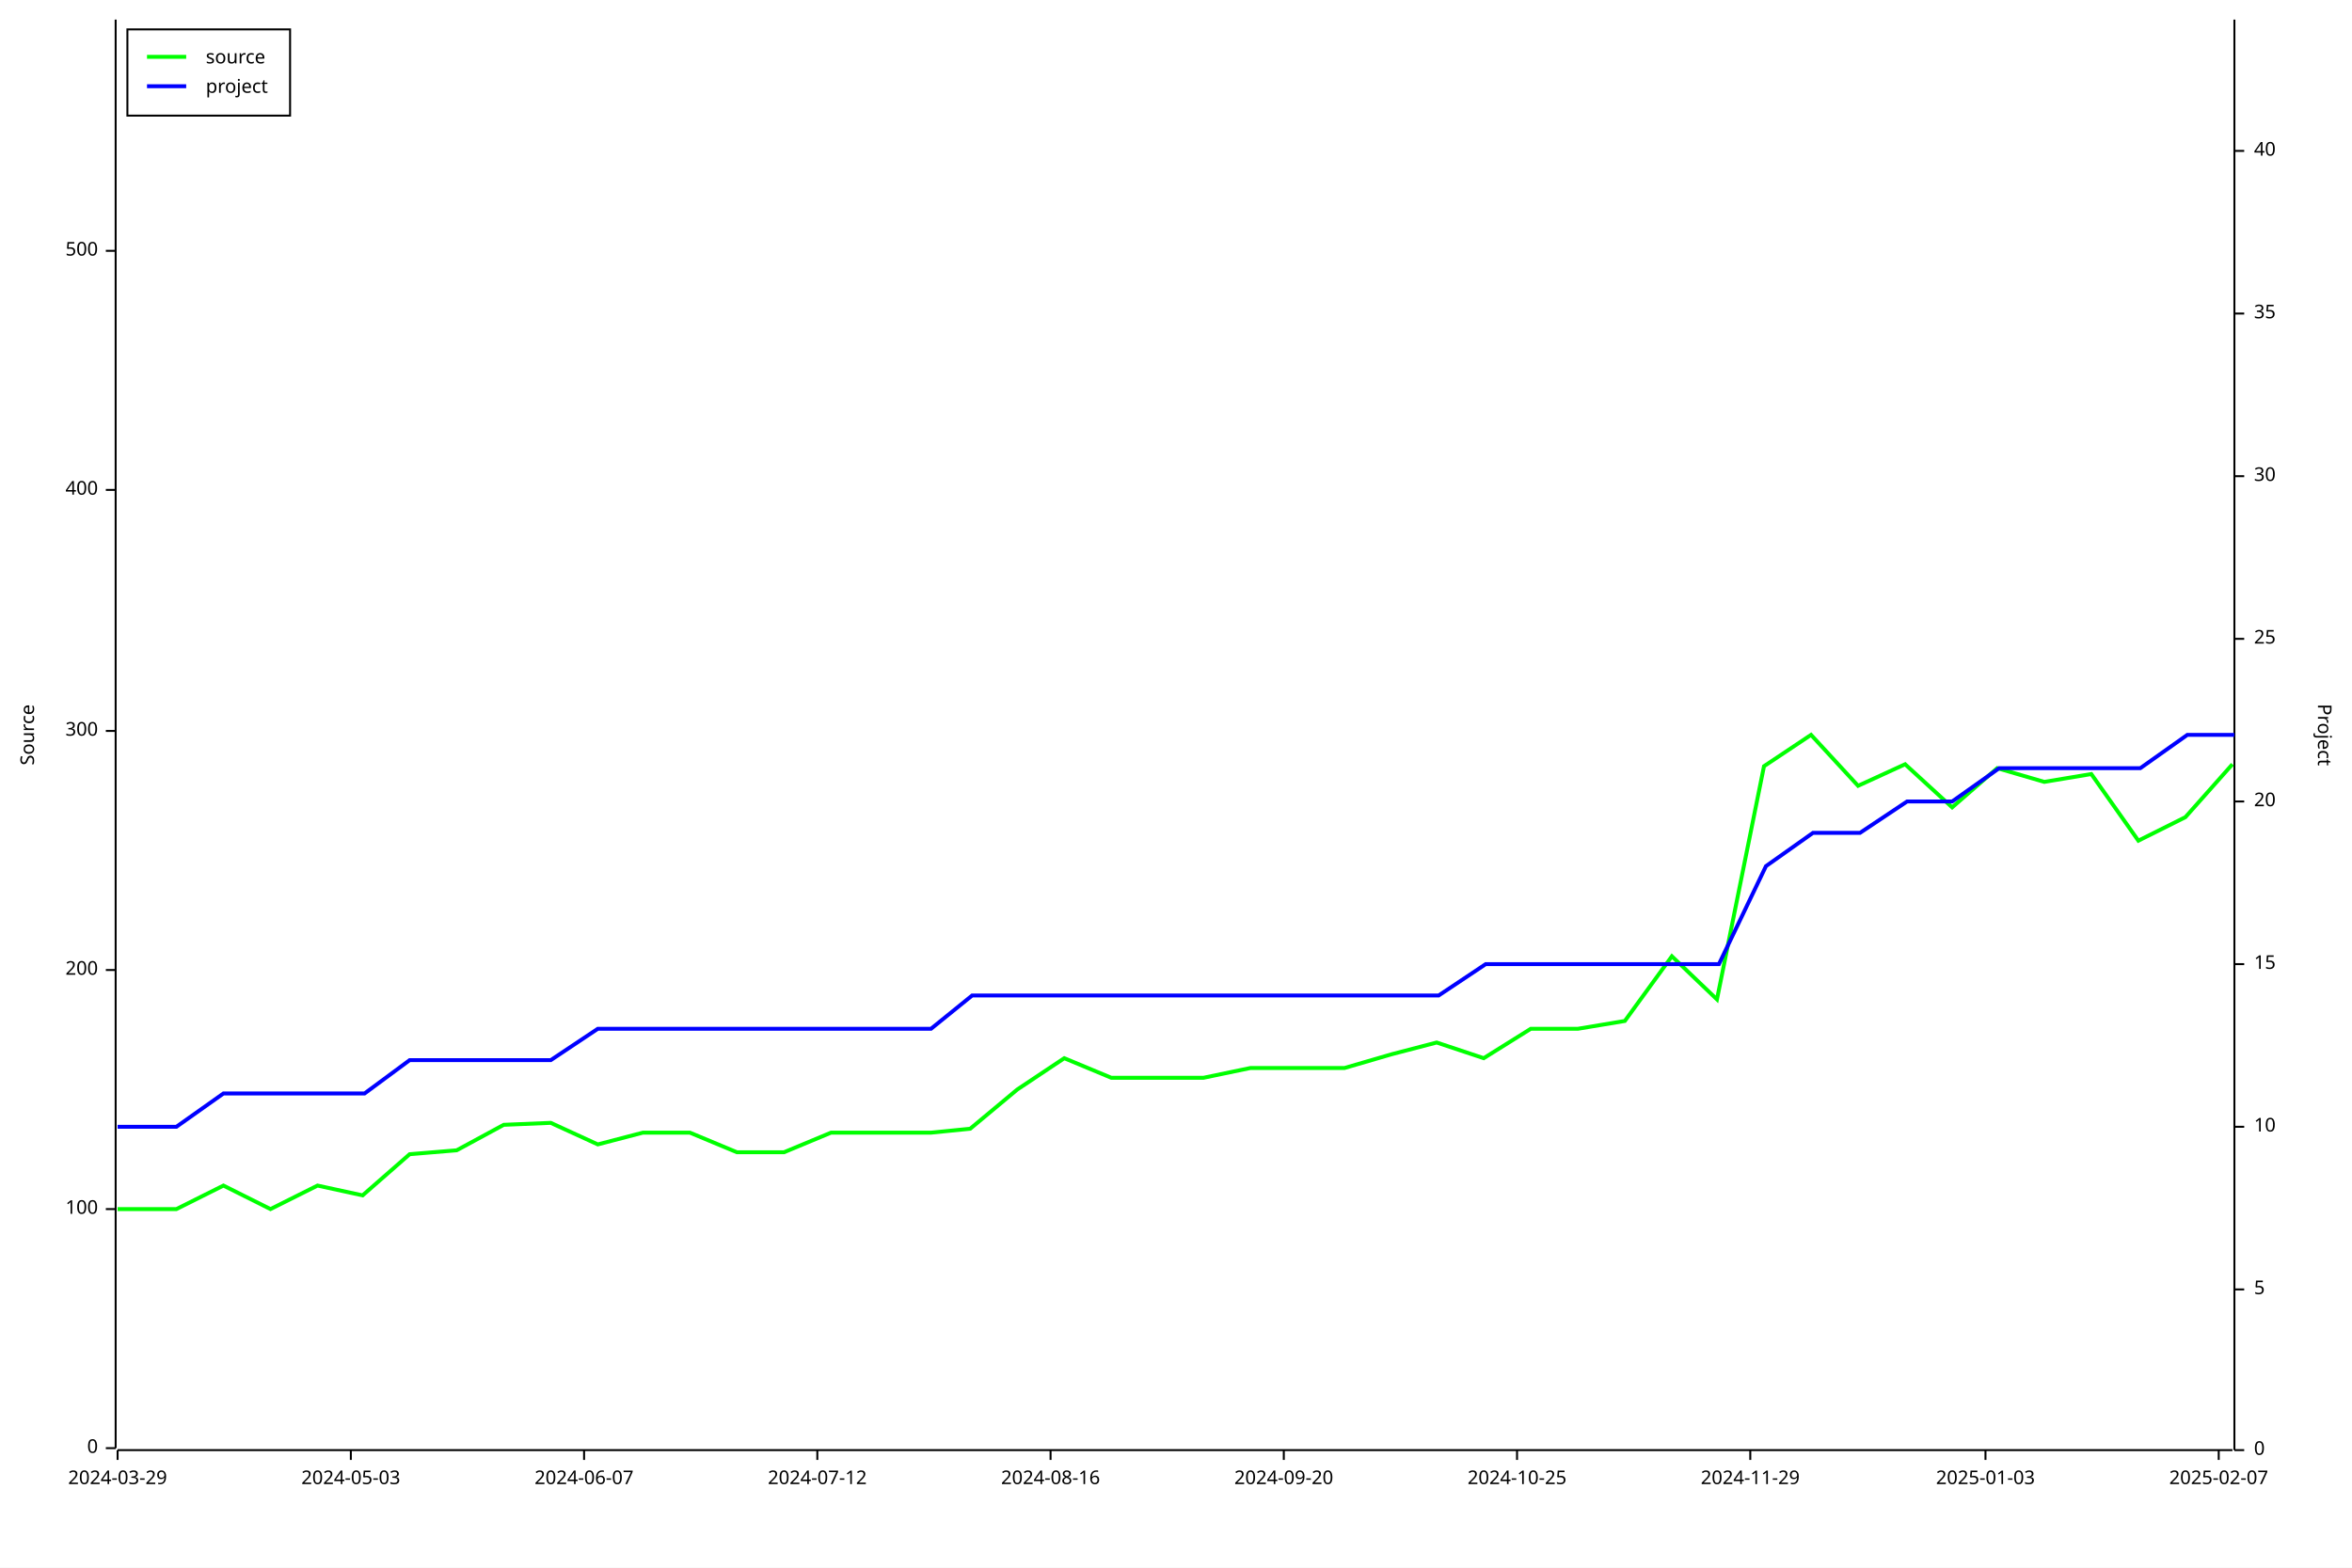
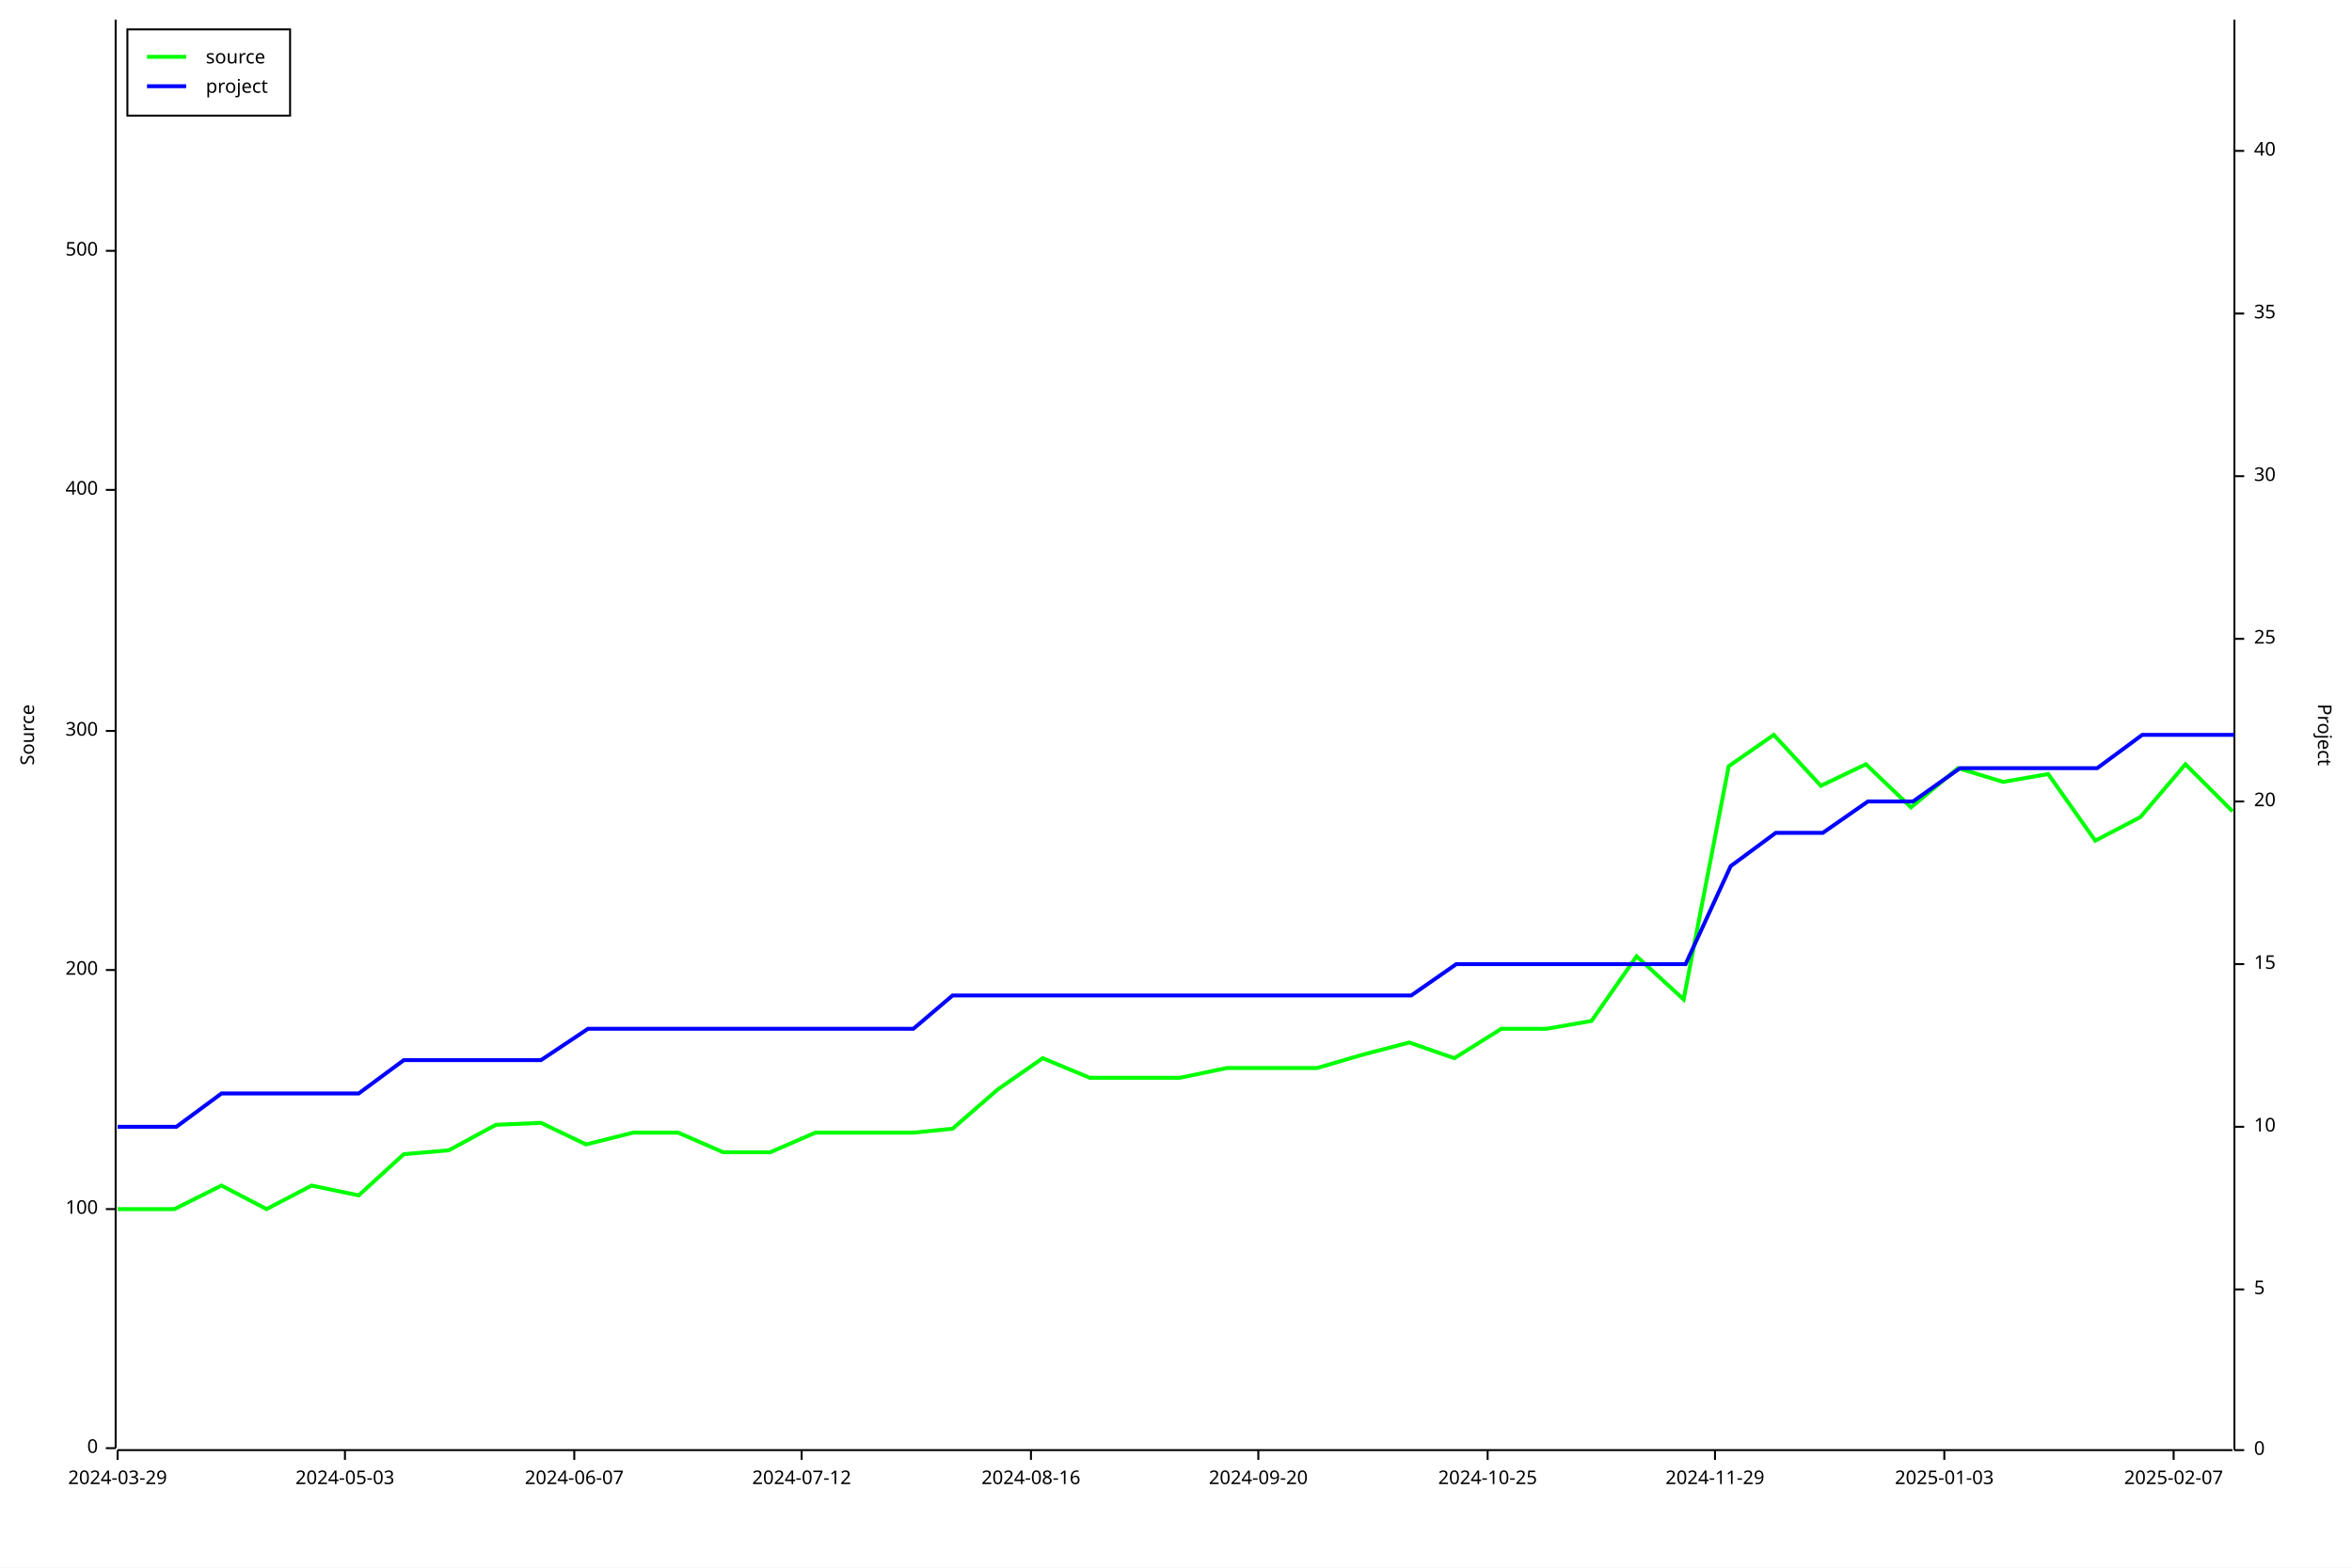
<svg xmlns="http://www.w3.org/2000/svg" width="1200" height="800" viewBox="0 0 1200 800">
  <rect x="0" y="0" width="1200" height="800" opacity="1" fill="#FFFFFF" stroke="none" />
  <text x="10" y="375" dy="0.76em" text-anchor="middle" font-family="sans-serif" font-size="9.677" opacity="1" fill="#000000" transform="rotate(270, 10, 375)">
Source
</text>
  <polyline fill="none" opacity="1" stroke="#000000" stroke-width="1" points="59,10 59,739 " />
  <text x="50" y="739" dy="0.5ex" text-anchor="end" font-family="sans-serif" font-size="9.677" opacity="1" fill="#000000">
0
</text>
  <polyline fill="none" opacity="1" stroke="#000000" stroke-width="1" points="54,739 59,739 " />
  <text x="50" y="617" dy="0.5ex" text-anchor="end" font-family="sans-serif" font-size="9.677" opacity="1" fill="#000000">
100
</text>
  <polyline fill="none" opacity="1" stroke="#000000" stroke-width="1" points="54,617 59,617 " />
  <text x="50" y="495" dy="0.5ex" text-anchor="end" font-family="sans-serif" font-size="9.677" opacity="1" fill="#000000">
200
</text>
  <polyline fill="none" opacity="1" stroke="#000000" stroke-width="1" points="54,495 59,495 " />
  <text x="50" y="373" dy="0.5ex" text-anchor="end" font-family="sans-serif" font-size="9.677" opacity="1" fill="#000000">
300
</text>
  <polyline fill="none" opacity="1" stroke="#000000" stroke-width="1" points="54,373 59,373 " />
  <text x="50" y="250" dy="0.5ex" text-anchor="end" font-family="sans-serif" font-size="9.677" opacity="1" fill="#000000">
400
</text>
  <polyline fill="none" opacity="1" stroke="#000000" stroke-width="1" points="54,250 59,250 " />
  <text x="50" y="128" dy="0.5ex" text-anchor="end" font-family="sans-serif" font-size="9.677" opacity="1" fill="#000000">
500
</text>
  <polyline fill="none" opacity="1" stroke="#000000" stroke-width="1" points="54,128 59,128 " />
  <polyline fill="none" opacity="1" stroke="#000000" stroke-width="1" points="60,740 1139,740 " />
  <text x="60" y="750" dy="0.76em" text-anchor="middle" font-family="sans-serif" font-size="9.677" opacity="1" fill="#000000">
2024-03-29
</text>
  <polyline fill="none" opacity="1" stroke="#000000" stroke-width="1" points="60,740 60,745 " />
-   <text x="179" y="750" dy="0.76em" text-anchor="middle" font-family="sans-serif" font-size="9.677" opacity="1" fill="#000000">
+   <text x="176" y="750" dy="0.76em" text-anchor="middle" font-family="sans-serif" font-size="9.677" opacity="1" fill="#000000">
2024-05-03
</text>
-   <polyline fill="none" opacity="1" stroke="#000000" stroke-width="1" points="179,740 179,745 " />
-   <text x="298" y="750" dy="0.76em" text-anchor="middle" font-family="sans-serif" font-size="9.677" opacity="1" fill="#000000">
+   <polyline fill="none" opacity="1" stroke="#000000" stroke-width="1" points="176,740 176,745 " />
+   <text x="293" y="750" dy="0.76em" text-anchor="middle" font-family="sans-serif" font-size="9.677" opacity="1" fill="#000000">
2024-06-07
</text>
-   <polyline fill="none" opacity="1" stroke="#000000" stroke-width="1" points="298,740 298,745 " />
-   <text x="417" y="750" dy="0.76em" text-anchor="middle" font-family="sans-serif" font-size="9.677" opacity="1" fill="#000000">
+   <polyline fill="none" opacity="1" stroke="#000000" stroke-width="1" points="293,740 293,745 " />
+   <text x="409" y="750" dy="0.76em" text-anchor="middle" font-family="sans-serif" font-size="9.677" opacity="1" fill="#000000">
2024-07-12
</text>
-   <polyline fill="none" opacity="1" stroke="#000000" stroke-width="1" points="417,740 417,745 " />
-   <text x="536" y="750" dy="0.76em" text-anchor="middle" font-family="sans-serif" font-size="9.677" opacity="1" fill="#000000">
+   <polyline fill="none" opacity="1" stroke="#000000" stroke-width="1" points="409,740 409,745 " />
+   <text x="526" y="750" dy="0.76em" text-anchor="middle" font-family="sans-serif" font-size="9.677" opacity="1" fill="#000000">
2024-08-16
</text>
-   <polyline fill="none" opacity="1" stroke="#000000" stroke-width="1" points="536,740 536,745 " />
-   <text x="655" y="750" dy="0.76em" text-anchor="middle" font-family="sans-serif" font-size="9.677" opacity="1" fill="#000000">
+   <polyline fill="none" opacity="1" stroke="#000000" stroke-width="1" points="526,740 526,745 " />
+   <text x="642" y="750" dy="0.76em" text-anchor="middle" font-family="sans-serif" font-size="9.677" opacity="1" fill="#000000">
2024-09-20
</text>
-   <polyline fill="none" opacity="1" stroke="#000000" stroke-width="1" points="655,740 655,745 " />
-   <text x="774" y="750" dy="0.76em" text-anchor="middle" font-family="sans-serif" font-size="9.677" opacity="1" fill="#000000">
+   <polyline fill="none" opacity="1" stroke="#000000" stroke-width="1" points="642,740 642,745 " />
+   <text x="759" y="750" dy="0.76em" text-anchor="middle" font-family="sans-serif" font-size="9.677" opacity="1" fill="#000000">
2024-10-25
</text>
-   <polyline fill="none" opacity="1" stroke="#000000" stroke-width="1" points="774,740 774,745 " />
-   <text x="893" y="750" dy="0.76em" text-anchor="middle" font-family="sans-serif" font-size="9.677" opacity="1" fill="#000000">
+   <polyline fill="none" opacity="1" stroke="#000000" stroke-width="1" points="759,740 759,745 " />
+   <text x="875" y="750" dy="0.76em" text-anchor="middle" font-family="sans-serif" font-size="9.677" opacity="1" fill="#000000">
2024-11-29
</text>
-   <polyline fill="none" opacity="1" stroke="#000000" stroke-width="1" points="893,740 893,745 " />
-   <text x="1013" y="750" dy="0.76em" text-anchor="middle" font-family="sans-serif" font-size="9.677" opacity="1" fill="#000000">
+   <polyline fill="none" opacity="1" stroke="#000000" stroke-width="1" points="875,740 875,745 " />
+   <text x="992" y="750" dy="0.76em" text-anchor="middle" font-family="sans-serif" font-size="9.677" opacity="1" fill="#000000">
2025-01-03
</text>
-   <polyline fill="none" opacity="1" stroke="#000000" stroke-width="1" points="1013,740 1013,745 " />
-   <text x="1132" y="750" dy="0.76em" text-anchor="middle" font-family="sans-serif" font-size="9.677" opacity="1" fill="#000000">
+   <polyline fill="none" opacity="1" stroke="#000000" stroke-width="1" points="992,740 992,745 " />
+   <text x="1109" y="750" dy="0.76em" text-anchor="middle" font-family="sans-serif" font-size="9.677" opacity="1" fill="#000000">
2025-02-07
</text>
-   <polyline fill="none" opacity="1" stroke="#000000" stroke-width="1" points="1132,740 1132,745 " />
+   <polyline fill="none" opacity="1" stroke="#000000" stroke-width="1" points="1109,740 1109,745 " />
  <text x="1190" y="375" dy="0.76em" text-anchor="middle" font-family="sans-serif" font-size="9.677" opacity="1" fill="#000000" transform="rotate(90, 1190, 375)">
Project
</text>
  <polyline fill="none" opacity="1" stroke="#000000" stroke-width="1" points="1140,10 1140,740 " />
  <text x="1150" y="740" dy="0.5ex" text-anchor="start" font-family="sans-serif" font-size="9.677" opacity="1" fill="#000000">
0
</text>
  <polyline fill="none" opacity="1" stroke="#000000" stroke-width="1" points="1140,740 1145,740 " />
  <text x="1150" y="658" dy="0.5ex" text-anchor="start" font-family="sans-serif" font-size="9.677" opacity="1" fill="#000000">
5
</text>
  <polyline fill="none" opacity="1" stroke="#000000" stroke-width="1" points="1140,658 1145,658 " />
  <text x="1150" y="575" dy="0.5ex" text-anchor="start" font-family="sans-serif" font-size="9.677" opacity="1" fill="#000000">
10
</text>
  <polyline fill="none" opacity="1" stroke="#000000" stroke-width="1" points="1140,575 1145,575 " />
  <text x="1150" y="492" dy="0.5ex" text-anchor="start" font-family="sans-serif" font-size="9.677" opacity="1" fill="#000000">
15
</text>
  <polyline fill="none" opacity="1" stroke="#000000" stroke-width="1" points="1140,492 1145,492 " />
  <text x="1150" y="409" dy="0.5ex" text-anchor="start" font-family="sans-serif" font-size="9.677" opacity="1" fill="#000000">
20
</text>
  <polyline fill="none" opacity="1" stroke="#000000" stroke-width="1" points="1140,409 1145,409 " />
  <text x="1150" y="326" dy="0.5ex" text-anchor="start" font-family="sans-serif" font-size="9.677" opacity="1" fill="#000000">
25
</text>
  <polyline fill="none" opacity="1" stroke="#000000" stroke-width="1" points="1140,326 1145,326 " />
  <text x="1150" y="243" dy="0.5ex" text-anchor="start" font-family="sans-serif" font-size="9.677" opacity="1" fill="#000000">
30
</text>
  <polyline fill="none" opacity="1" stroke="#000000" stroke-width="1" points="1140,243 1145,243 " />
  <text x="1150" y="160" dy="0.5ex" text-anchor="start" font-family="sans-serif" font-size="9.677" opacity="1" fill="#000000">
35
</text>
  <polyline fill="none" opacity="1" stroke="#000000" stroke-width="1" points="1140,160 1145,160 " />
  <text x="1150" y="77" dy="0.5ex" text-anchor="start" font-family="sans-serif" font-size="9.677" opacity="1" fill="#000000">
40
</text>
  <polyline fill="none" opacity="1" stroke="#000000" stroke-width="1" points="1140,77 1145,77 " />
-   <polyline fill="none" opacity="1" stroke="#00FF00" stroke-width="2" points="60,617 60,617 66,617 90,617 114,605 138,617 162,605 185,610 209,589 233,587 257,574 281,573 305,584 328,578 352,578 376,588 400,588 424,578 448,578 475,578 495,576 519,556 543,540 567,550 590,550 614,550 638,545 665,545 686,545 710,538 733,532 757,540 781,525 805,525 829,521 853,488 876,510 900,391 924,375 948,401 972,390 996,412 1019,392 1043,399 1067,395 1091,429 1115,417 1139,390 " />
-   <polyline fill="none" opacity="1" stroke="#0000FF" stroke-width="2" points="60,575 60,575 66,575 90,575 114,558 138,558 162,558 186,558 209,541 233,541 257,541 281,541 305,525 329,525 352,525 376,525 400,525 424,525 448,525 475,525 496,508 519,508 543,508 567,508 591,508 615,508 639,508 666,508 686,508 710,508 734,508 758,492 782,492 806,492 829,492 853,492 877,492 901,442 925,425 949,425 973,409 996,409 1020,392 1044,392 1068,392 1092,392 1116,375 1140,375 " />
+   <polyline fill="none" opacity="1" stroke="#00FF00" stroke-width="2" points="60,617 60,617 66,617 89,617 113,605 136,617 159,605 183,610 206,589 229,587 253,574 276,573 299,584 323,578 346,578 369,588 393,588 416,578 439,578 466,578 486,576 509,556 532,540 556,550 579,550 602,550 626,545 652,545 672,545 696,538 719,532 742,540 766,525 789,525 812,521 835,488 859,510 882,391 905,375 929,401 952,390 975,412 999,392 1022,399 1045,395 1069,429 1092,417 1115,390 1139,414 " />
+   <polyline fill="none" opacity="1" stroke="#0000FF" stroke-width="2" points="60,575 60,575 66,575 90,575 113,558 136,558 160,558 183,558 206,541 230,541 253,541 276,541 300,525 323,525 346,525 370,525 393,525 416,525 440,525 466,525 486,508 510,508 533,508 556,508 580,508 603,508 626,508 653,508 673,508 696,508 720,508 743,492 766,492 790,492 813,492 836,492 860,492 883,442 906,425 930,425 953,409 976,409 1000,392 1023,392 1046,392 1070,392 1093,375 1116,375 1140,375 " />
  <rect x="65" y="15" width="83" height="44" opacity="1" fill="#FFFFFF" stroke="none" />
  <rect x="65" y="15" width="83" height="44" opacity="1" fill="none" stroke="#000000" />
  <text x="105" y="25" dy="0.76em" text-anchor="start" font-family="sans-serif" font-size="9.677" opacity="1" fill="#000000">
source
</text>
  <text x="105" y="40" dy="0.76em" text-anchor="start" font-family="sans-serif" font-size="9.677" opacity="1" fill="#000000">
project
</text>
  <polyline fill="none" opacity="1" stroke="#00FF00" stroke-width="2" points="75,29 95,29 " />
  <polyline fill="none" opacity="1" stroke="#0000FF" stroke-width="2" points="75,44 95,44 " />
</svg>
